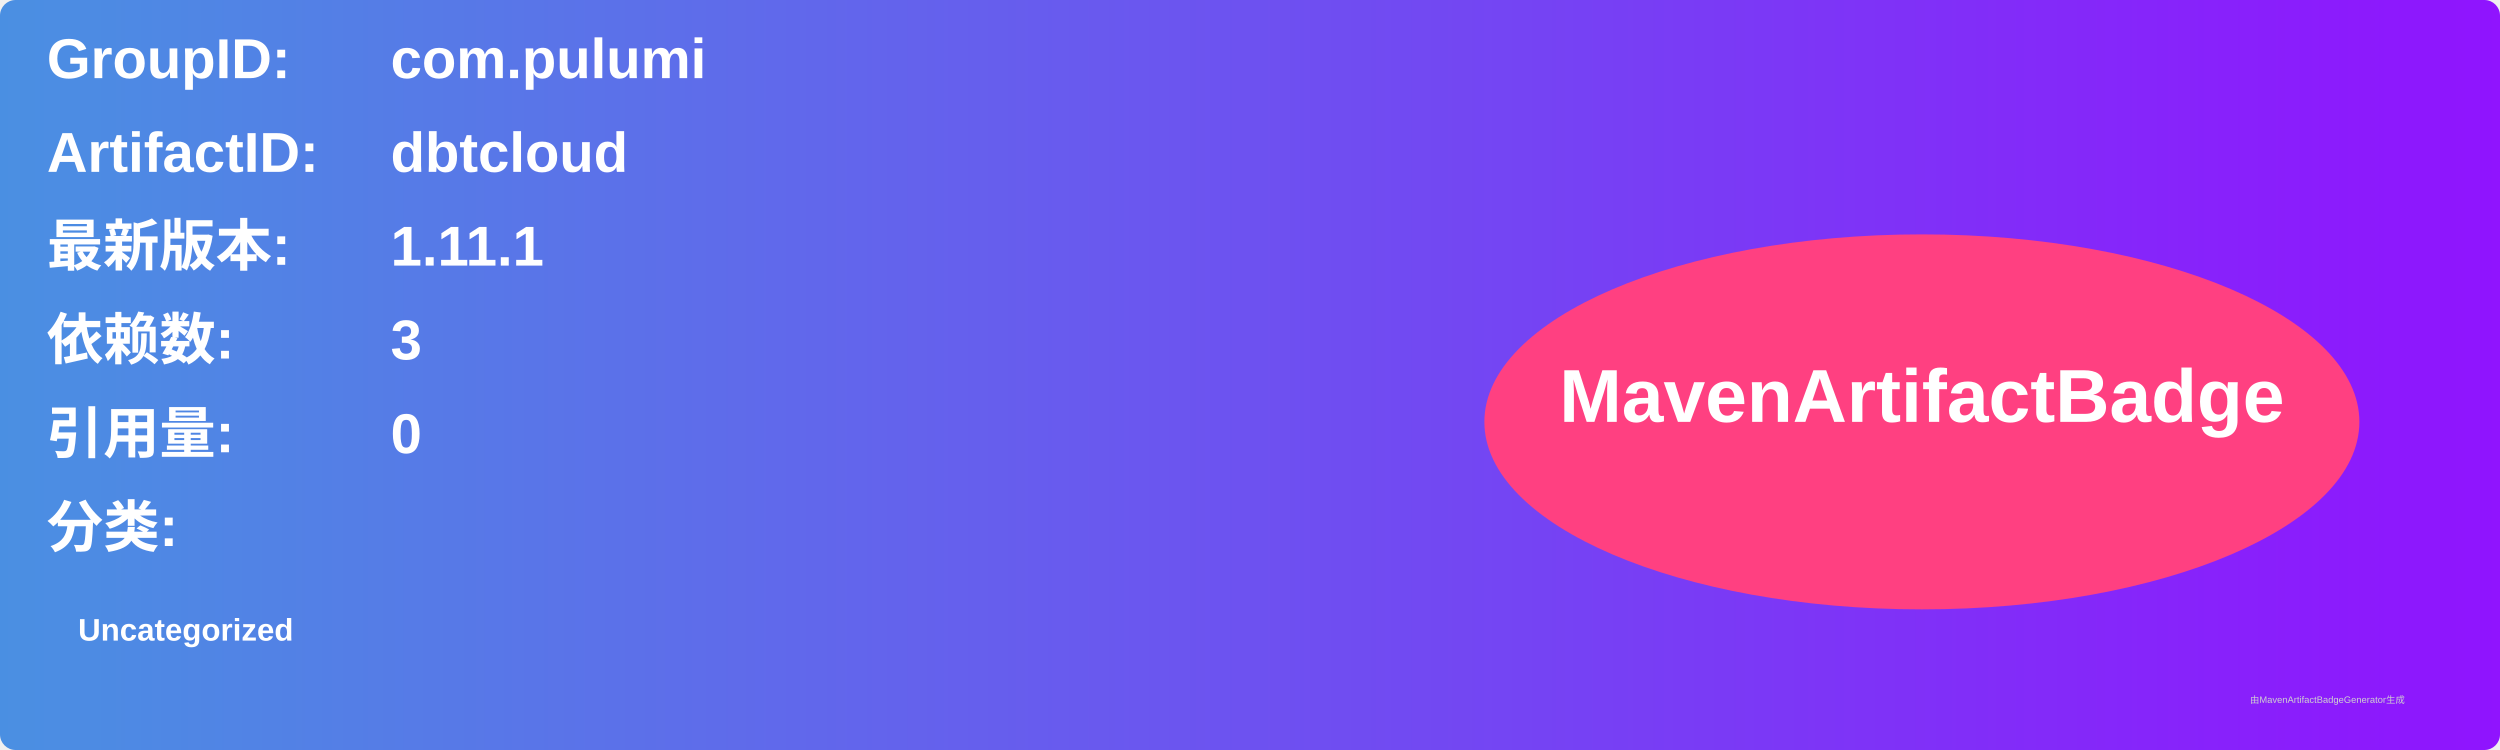
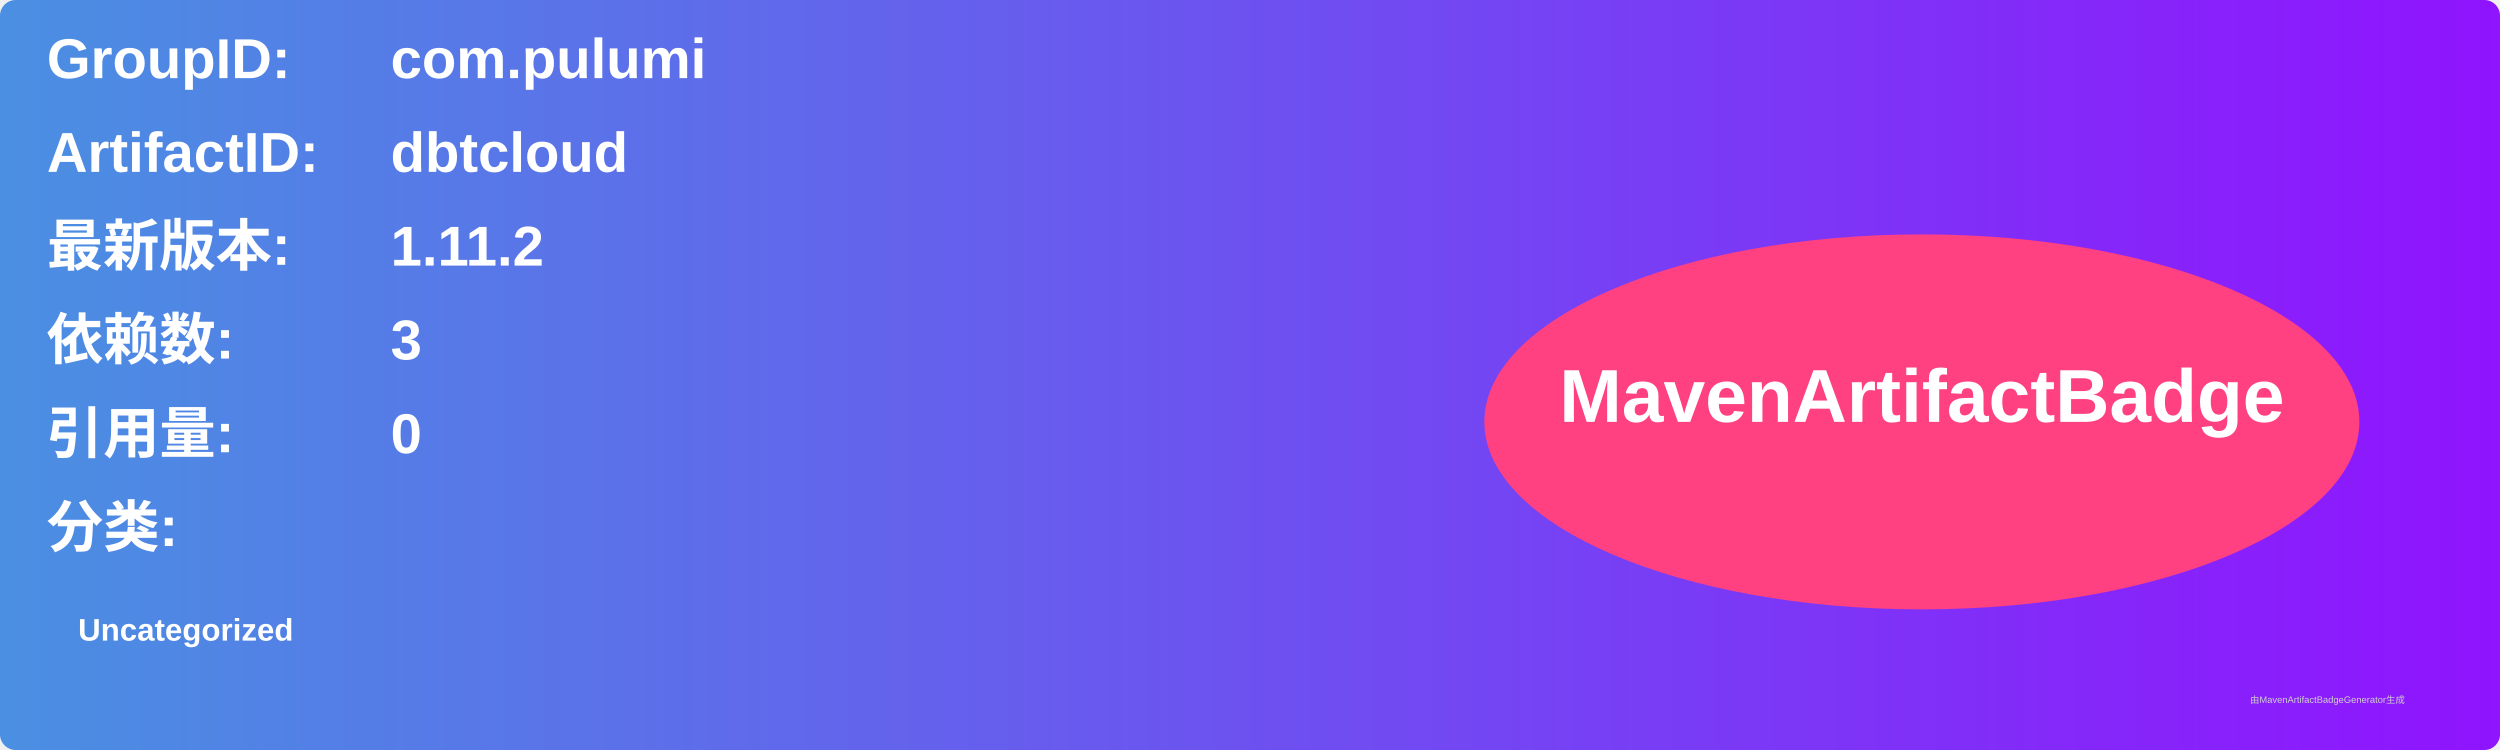
<svg xmlns="http://www.w3.org/2000/svg" width="800" height="240" viewBox="0 0 800 240">
  <linearGradient id="grad" x1="0%" y1="0%" x2="100%" y2="0%">
    <stop offset="0%" stop-color="#4a90e2" />
    <stop offset="100%" stop-color="#9013fe" />
  </linearGradient>
  <rect width="100%" height="100%" rx="5" ry="5" fill="url(#grad)" />
  <g transform="translate(15, 15)">
    <text x="0" y="10" font-family="Arial" font-size="18" fill="white" font-weight="bold" width="260">GroupID:</text>
    <text x="110" y="10" font-family="Arial" font-size="18" fill="white" font-weight="bold" width="460">com.pulumi</text>
    <text x="0" y="40" font-family="Arial" font-size="18" fill="white" font-weight="bold" width="260">ArtifactID:</text>
    <text x="110" y="40" font-family="Arial" font-size="18" fill="white" font-weight="bold" width="460">dbtcloud</text>
    <text x="0" y="70" font-family="Arial" font-size="18" fill="white" font-weight="bold">最新版本:</text>
    <text x="110" y="70" font-family="Arial" font-size="18" fill="white" font-weight="bold">
-       <tspan font-weight="bold">1.11.1</tspan>
+       <tspan font-weight="bold">1.11.2</tspan>
    </text>
    <text x="0" y="100" font-family="Arial" font-size="18" fill="white" font-weight="bold">依赖数: </text>
    <text x="110" y="100" font-family="Arial" font-size="18" fill="white">
      <tspan font-weight="bold">3</tspan>
    </text>
    <text x="0" y="130" font-family="Arial" font-size="18" fill="white" font-weight="bold">引用量: </text>
    <text x="110" y="130" font-family="Arial" font-size="18" fill="white">
      <tspan font-weight="bold">0</tspan>
    </text>
    <text x="0" y="160" font-family="Arial" font-size="18" fill="white" font-weight="bold">分类:</text>
    <text x="10" y="190" font-family="Arial" font-size="10" fill="white">
      <tspan font-weight="bold">Uncategorized</tspan>
    </text>
    <ellipse cx="600" cy="120" rx="140" ry="60" fill="#ff4081" />
    <text x="600" y="120" text-anchor="middle" font-family="Arial" font-size="24" fill="white" font-weight="bold">MavenArtifactBadge</text>
  </g>
  <text x="720" y="225" font-family="Arial" font-size="3" fill="#d0d0d0">由MavenArtifactBadgeGenerator生成</text>
</svg>
